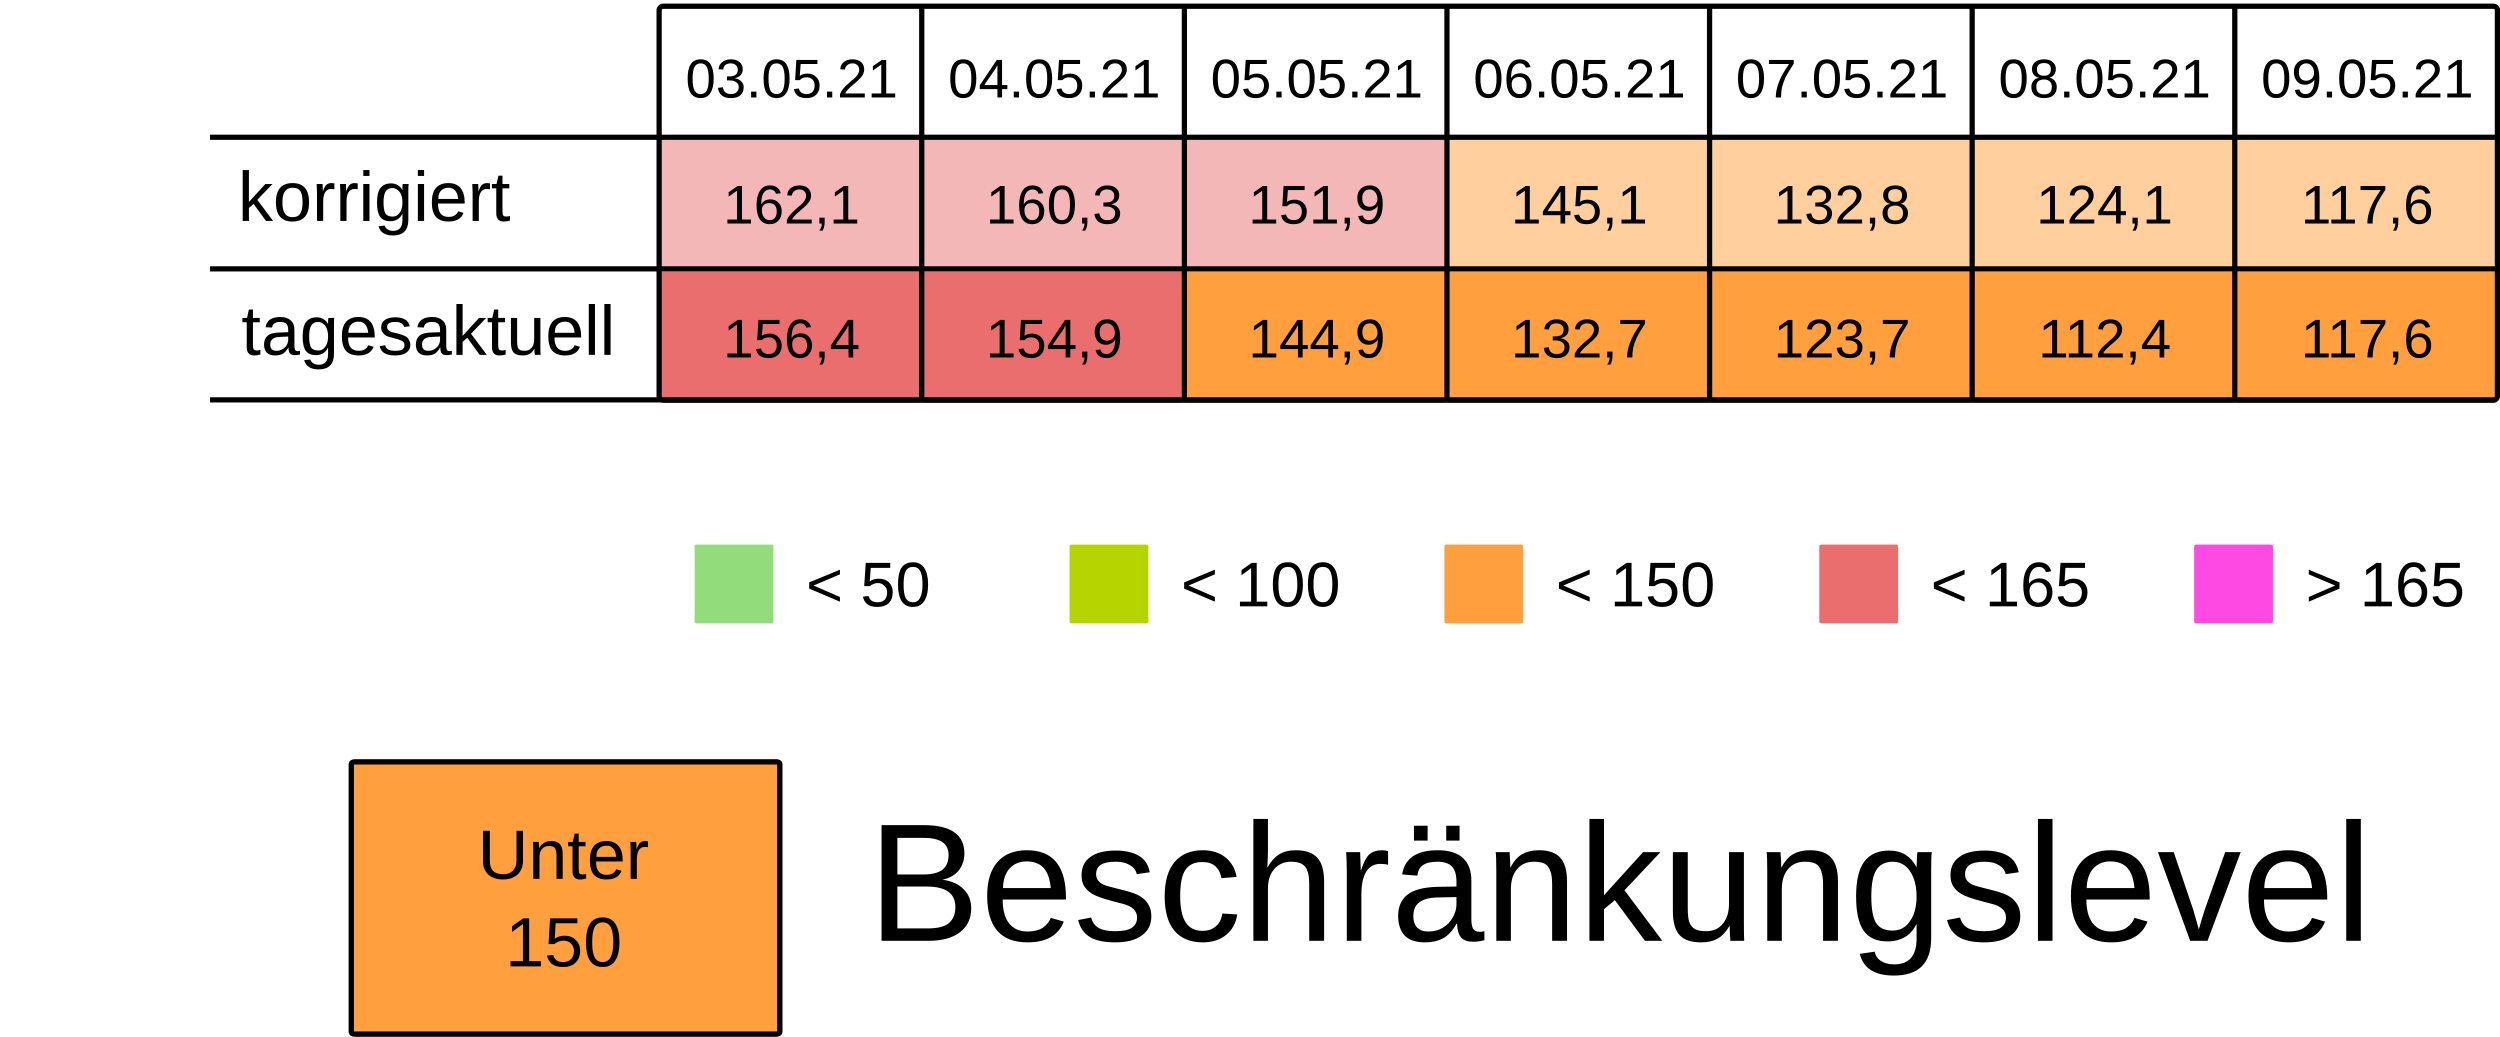
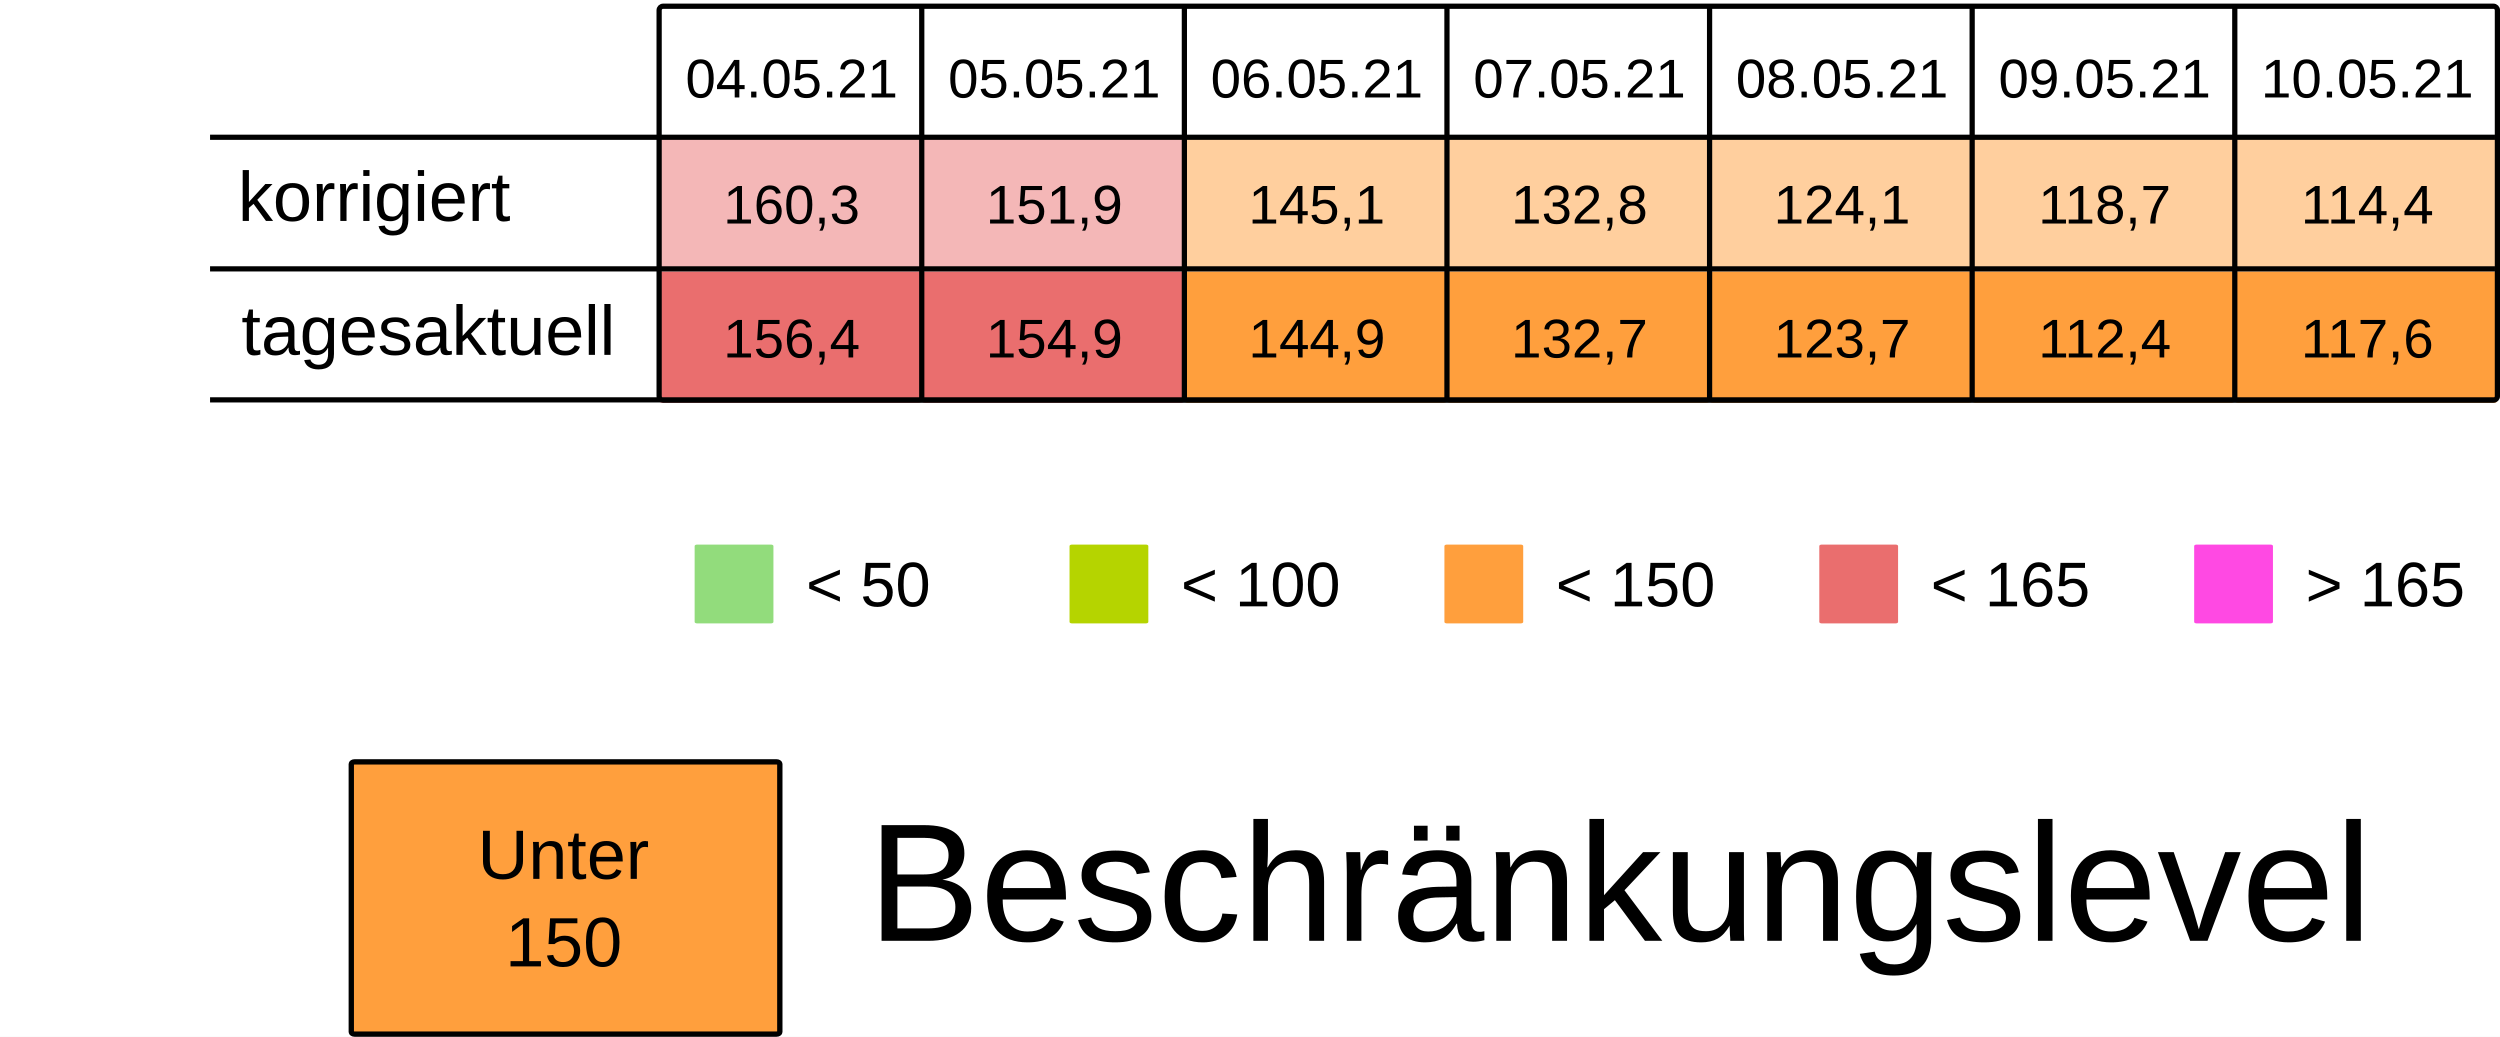
<svg xmlns="http://www.w3.org/2000/svg" viewBox="0 0 125.94 52.229" height="197.399" width="475.994">
  <rect width="100%" height="100%" x="-.001" fill="#fff" />
  <g transform="translate(-13.231 -25.355)">
    <rect ry=".106" rx=".169" y="32.284" x="46.434" height="6.615" width="13.229" fill="#ea6e6e7F" />
    <rect ry=".106" rx=".169" y="32.284" x="59.664" height="6.615" width="13.229" fill="#ea6e6e7F" />
-     <rect ry=".106" rx=".169" y="32.284" x="72.893" height="6.615" width="13.229" fill="#ea6e6e7F" />
+     <rect ry=".106" rx=".169" y="32.284" x="72.893" height="6.615" width="13.229" fill="#ff9f3d7F" />
    <rect ry=".106" rx=".169" y="32.284" x="86.122" height="6.615" width="13.229" fill="#ff9f3d7F" />
    <rect ry=".106" rx=".169" y="32.284" x="99.351" height="6.615" width="13.229" fill="#ff9f3d7F" />
    <rect ry=".106" rx=".169" y="32.284" x="112.58" height="6.615" width="13.229" fill="#ff9f3d7F" />
    <rect ry=".106" rx=".169" y="32.284" x="125.809" height="6.615" width="13.229" fill="#ff9f3d7F" />
    <text y="30.266" x="53.113" style="line-height:125%;-inkscape-font-specification:Arial;text-align:center" font-weight="400" font-size="2.749" letter-spacing="0" word-spacing="0" font-family="Arial" text-anchor="middle" stroke-width=".064">
-       <tspan style="text-align:center" y="30.266" x="53.113">03.05.21</tspan>
+       <tspan style="text-align:center" y="30.266" x="53.113">04.05.21</tspan>
    </text>
    <text y="30.266" x="66.342" style="line-height:125%;-inkscape-font-specification:Arial;text-align:center" font-weight="400" font-size="2.749" letter-spacing="0" word-spacing="0" font-family="Arial" text-anchor="middle" stroke-width=".064">
-       <tspan style="text-align:center" y="30.266" x="66.342">04.05.21</tspan>
+       <tspan style="text-align:center" y="30.266" x="66.342">05.05.21</tspan>
    </text>
    <text y="30.266" x="79.571" style="line-height:125%;-inkscape-font-specification:Arial;text-align:center" font-weight="400" font-size="2.749" letter-spacing="0" word-spacing="0" font-family="Arial" text-anchor="middle" stroke-width=".064">
-       <tspan style="text-align:center" y="30.266" x="79.571">05.05.21</tspan>
+       <tspan style="text-align:center" y="30.266" x="79.571">06.05.21</tspan>
    </text>
    <text y="30.266" x="92.8" style="line-height:125%;-inkscape-font-specification:Arial;text-align:center" font-weight="400" font-size="2.749" letter-spacing="0" word-spacing="0" font-family="Arial" text-anchor="middle" stroke-width=".064">
-       <tspan style="text-align:center" y="30.266" x="92.8">06.05.21</tspan>
+       <tspan style="text-align:center" y="30.266" x="92.8">07.05.21</tspan>
    </text>
    <text y="30.266" x="106.029" style="line-height:125%;-inkscape-font-specification:Arial;text-align:center" font-weight="400" font-size="2.749" letter-spacing="0" word-spacing="0" font-family="Arial" text-anchor="middle" stroke-width=".064">
-       <tspan style="text-align:center" y="30.266" x="106.029">07.05.21</tspan>
+       <tspan style="text-align:center" y="30.266" x="106.029">08.05.21</tspan>
    </text>
    <text y="30.266" x="119.258" style="line-height:125%;-inkscape-font-specification:Arial;text-align:center" font-weight="400" font-size="2.749" letter-spacing="0" word-spacing="0" font-family="Arial" text-anchor="middle" stroke-width=".064">
-       <tspan style="text-align:center" y="30.266" x="119.258">08.05.21</tspan>
+       <tspan style="text-align:center" y="30.266" x="119.258">09.05.21</tspan>
    </text>
    <text y="30.266" x="132.488" style="line-height:125%;-inkscape-font-specification:Arial;text-align:center" font-weight="400" font-size="2.749" letter-spacing="0" word-spacing="0" font-family="Arial" text-anchor="middle" stroke-width=".064">
-       <tspan style="text-align:center" y="30.266" x="132.488">09.05.21</tspan>
+       <tspan style="text-align:center" y="30.266" x="132.488">10.05.21</tspan>
    </text>
    <text y="36.616" x="53.113" style="line-height:125%;-inkscape-font-specification:Arial;text-align:center" font-weight="400" font-size="2.749" letter-spacing="0" word-spacing="0" font-family="Arial" text-anchor="middle" stroke-width=".064">
-       <tspan style="text-align:center" y="36.616" x="53.113">162,1</tspan>
+       <tspan style="text-align:center" y="36.616" x="53.113">160,3</tspan>
    </text>
    <text y="36.616" x="66.342" style="line-height:125%;-inkscape-font-specification:Arial;text-align:center" font-weight="400" font-size="2.749" letter-spacing="0" word-spacing="0" font-family="Arial" text-anchor="middle" stroke-width=".064">
-       <tspan style="text-align:center" y="36.616" x="66.342">160,3</tspan>
+       <tspan style="text-align:center" y="36.616" x="66.342">151,9</tspan>
    </text>
    <text y="36.616" x="79.571" style="line-height:125%;-inkscape-font-specification:Arial;text-align:center" font-weight="400" font-size="2.749" letter-spacing="0" word-spacing="0" font-family="Arial" text-anchor="middle" stroke-width=".064">
-       <tspan style="text-align:center" y="36.616" x="79.571">151,9</tspan>
+       <tspan style="text-align:center" y="36.616" x="79.571">145,1</tspan>
    </text>
    <text y="36.616" x="92.8" style="line-height:125%;-inkscape-font-specification:Arial;text-align:center" font-weight="400" font-size="2.749" letter-spacing="0" word-spacing="0" font-family="Arial" text-anchor="middle" stroke-width=".064">
-       <tspan style="text-align:center" y="36.616" x="92.8">145,1</tspan>
+       <tspan style="text-align:center" y="36.616" x="92.8">132,8</tspan>
    </text>
    <text y="36.616" x="106.029" style="line-height:125%;-inkscape-font-specification:Arial;text-align:center" font-weight="400" font-size="2.749" letter-spacing="0" word-spacing="0" font-family="Arial" text-anchor="middle" stroke-width=".064">
-       <tspan style="text-align:center" y="36.616" x="106.029">132,8</tspan>
+       <tspan style="text-align:center" y="36.616" x="106.029">124,1</tspan>
    </text>
    <text y="36.616" x="119.258" style="line-height:125%;-inkscape-font-specification:Arial;text-align:center" font-weight="400" font-size="2.749" letter-spacing="0" word-spacing="0" font-family="Arial" text-anchor="middle" stroke-width=".064">
-       <tspan style="text-align:center" y="36.616" x="119.258">124,1</tspan>
+       <tspan style="text-align:center" y="36.616" x="119.258">118,7</tspan>
    </text>
    <text y="36.616" x="132.488" style="line-height:125%;-inkscape-font-specification:Arial;text-align:center" font-weight="400" font-size="2.749" letter-spacing="0" word-spacing="0" font-family="Arial" text-anchor="middle" stroke-width=".064">
-       <tspan style="text-align:center" y="36.616" x="132.488">117,6</tspan>
+       <tspan style="text-align:center" y="36.616" x="132.488">114,4</tspan>
    </text>
    <rect ry=".071" rx=".12" y="52.79" x="48.224" height="3.969" width="3.969" fill="#92dc7c" />
    <text y="55.896" x="53.84" style="line-height:125%;-inkscape-font-specification:Arial" font-weight="400" font-size="3.175" letter-spacing="0" word-spacing="0" font-family="Arial" stroke-width=".265">
      <tspan y="55.896" x="53.84">&lt; 50</tspan>
    </text>
    <rect ry=".071" rx=".12" y="52.79" x="67.11" height="3.969" width="3.969" fill="#B5D400" />
    <text y="55.896" x="72.726" style="line-height:125%;-inkscape-font-specification:Arial" font-weight="400" font-size="3.175" letter-spacing="0" word-spacing="0" font-family="Arial" stroke-width=".265">
      <tspan y="55.896" x="72.726">&lt; 100</tspan>
    </text>
    <rect ry=".071" rx=".12" y="52.79" x="104.88" height="3.969" width="3.969" fill="#ea6e6e" />
    <text y="55.896" x="110.496" style="line-height:125%;-inkscape-font-specification:Arial" font-weight="400" font-size="3.175" letter-spacing="0" word-spacing="0" font-family="Arial" stroke-width=".265">
      <tspan y="55.896" x="110.496">&lt; 165</tspan>
    </text>
    <rect ry=".071" rx=".12" y="52.79" x="123.765" height="3.969" width="3.969" fill="#FF49E3" />
    <text y="55.896" x="129.381" style="line-height:125%;-inkscape-font-specification:Arial" font-weight="400" font-size="3.175" letter-spacing="0" word-spacing="0" font-family="Arial" stroke-width=".265">
      <tspan y="55.896" x="129.381">&gt; 165</tspan>
    </text>
    <rect ry=".071" rx=".12" y="52.79" x="85.995" height="3.969" width="3.969" fill="#ff9f3d" />
    <text y="55.896" x="91.61" style="line-height:125%;-inkscape-font-specification:Arial" font-weight="400" font-size="3.175" letter-spacing="0" word-spacing="0" font-family="Arial" stroke-width=".265">
      <tspan y="55.896" x="91.61">&lt; 150</tspan>
    </text>
    <rect ry=".106" rx=".169" y="39.031" x="46.435" height="6.615" width="13.229" fill="#ea6e6e" />
    <rect ry=".106" rx=".169" y="39.031" x="59.665" height="6.615" width="13.229" fill="#ea6e6e" />
    <rect ry=".106" rx=".169" y="39.031" x="72.894" height="6.615" width="13.229" fill="#ff9f3d" />
    <rect ry=".106" rx=".169" y="39.031" x="86.123" height="6.615" width="13.229" fill="#ff9f3d" />
    <rect ry=".106" rx=".169" y="39.031" x="99.352" height="6.615" width="13.229" fill="#ff9f3d" />
    <rect ry=".106" rx=".169" y="39.031" x="112.581" height="6.615" width="13.229" fill="#ff9f3d" />
    <rect ry=".106" rx=".169" y="39.031" x="125.81" height="6.615" width="13.229" fill="#ff9f3d" />
    <text y="43.363" x="53.114" style="line-height:125%;-inkscape-font-specification:Arial;text-align:center" font-weight="400" font-size="2.749" letter-spacing="0" word-spacing="0" font-family="Arial" text-anchor="middle" stroke-width=".064">
      <tspan style="text-align:center" y="43.363" x="53.114">156,4</tspan>
    </text>
    <text y="43.363" x="66.343" style="line-height:125%;-inkscape-font-specification:Arial;text-align:center" font-weight="400" font-size="2.749" letter-spacing="0" word-spacing="0" font-family="Arial" text-anchor="middle" stroke-width=".064">
      <tspan style="text-align:center" y="43.363" x="66.343">154,9</tspan>
    </text>
    <text y="43.363" x="79.572" style="line-height:125%;-inkscape-font-specification:Arial;text-align:center" font-weight="400" font-size="2.749" letter-spacing="0" word-spacing="0" font-family="Arial" text-anchor="middle" stroke-width=".064">
      <tspan style="text-align:center" y="43.363" x="79.572">144,9</tspan>
    </text>
    <text y="43.363" x="92.801" style="line-height:125%;-inkscape-font-specification:Arial;text-align:center" font-weight="400" font-size="2.749" letter-spacing="0" word-spacing="0" font-family="Arial" text-anchor="middle" stroke-width=".064">
      <tspan style="text-align:center" y="43.363" x="92.801">132,7</tspan>
    </text>
    <text y="43.363" x="106.03" style="line-height:125%;-inkscape-font-specification:Arial;text-align:center" font-weight="400" font-size="2.749" letter-spacing="0" word-spacing="0" font-family="Arial" text-anchor="middle" stroke-width=".064">
      <tspan style="text-align:center" y="43.363" x="106.03">123,7</tspan>
    </text>
    <text y="43.363" x="119.259" style="line-height:125%;-inkscape-font-specification:Arial;text-align:center" font-weight="400" font-size="2.749" letter-spacing="0" word-spacing="0" font-family="Arial" text-anchor="middle" stroke-width=".064">
      <tspan style="text-align:center" y="43.363" x="119.259">112,4</tspan>
    </text>
    <text y="43.363" x="132.489" style="line-height:125%;-inkscape-font-specification:Arial;text-align:center" font-weight="400" font-size="2.749" letter-spacing="0" word-spacing="0" font-family="Arial" text-anchor="middle" stroke-width=".064">
      <tspan style="text-align:center" y="43.363" x="132.489">117,6</tspan>
    </text>
    <text style="line-height:125%;-inkscape-font-specification:Arial" x="25.224" y="36.483" font-weight="400" font-size="3.528" font-family="Arial" letter-spacing="0" word-spacing="0" stroke-width=".265">
      <tspan x="25.224" y="36.483">korrigiert</tspan>
    </text>
    <text style="line-height:125%;-inkscape-font-specification:Arial" x="25.396" y="43.23" font-weight="400" font-size="3.528" font-family="Arial" letter-spacing="0" word-spacing="0" stroke-width=".265">
      <tspan x="25.396" y="43.23">tagesaktuell</tspan>
    </text>
    <path d="M59.665 25.802v19.844zm13.23 0v19.844zm13.228 0v19.844zm13.23 0v19.844zm13.228 0v19.844zm13.23 0v19.844zM23.812 32.27h115.096zm0 6.629h115.096zm0 6.6h115.096zm22.823-19.83h92.206c.11 0 .2.09.2.2v19.445a.2.2 0 01-.2.2H46.635a.2.2 0 01-.2-.2V25.869c0-.11.089-.2.2-.2z" fill="none" stroke="#000" stroke-width=".264" />
    <rect ry=".108" rx=".169" y="63.735" x="30.927" height="13.715" width="21.588" fill="#ff9f3d" stroke-miterlimit="0" stroke="#000" stroke-width=".269" />
    <text y="69.629" x="41.626" style="line-height:125%;-inkscape-font-specification:Arial;text-align:center" font-weight="400" font-size="3.528" letter-spacing="0" word-spacing="0" font-family="Arial" text-anchor="middle" stroke-width=".265">
      <tspan style="text-align:center" y="69.629" x="42.1">Unter</tspan>
      <tspan style="text-align:center" y="74.038" x="41.626">150</tspan>
    </text>
    <text style="line-height:125%;-inkscape-font-specification:Arial" x="56.955" y="72.75" font-weight="400" font-size="8.467" font-family="Arial" letter-spacing="0" word-spacing="0" stroke-width=".265">
      <tspan x="56.955" y="72.75">Beschränkungslevel</tspan>
    </text>
  </g>
</svg>
